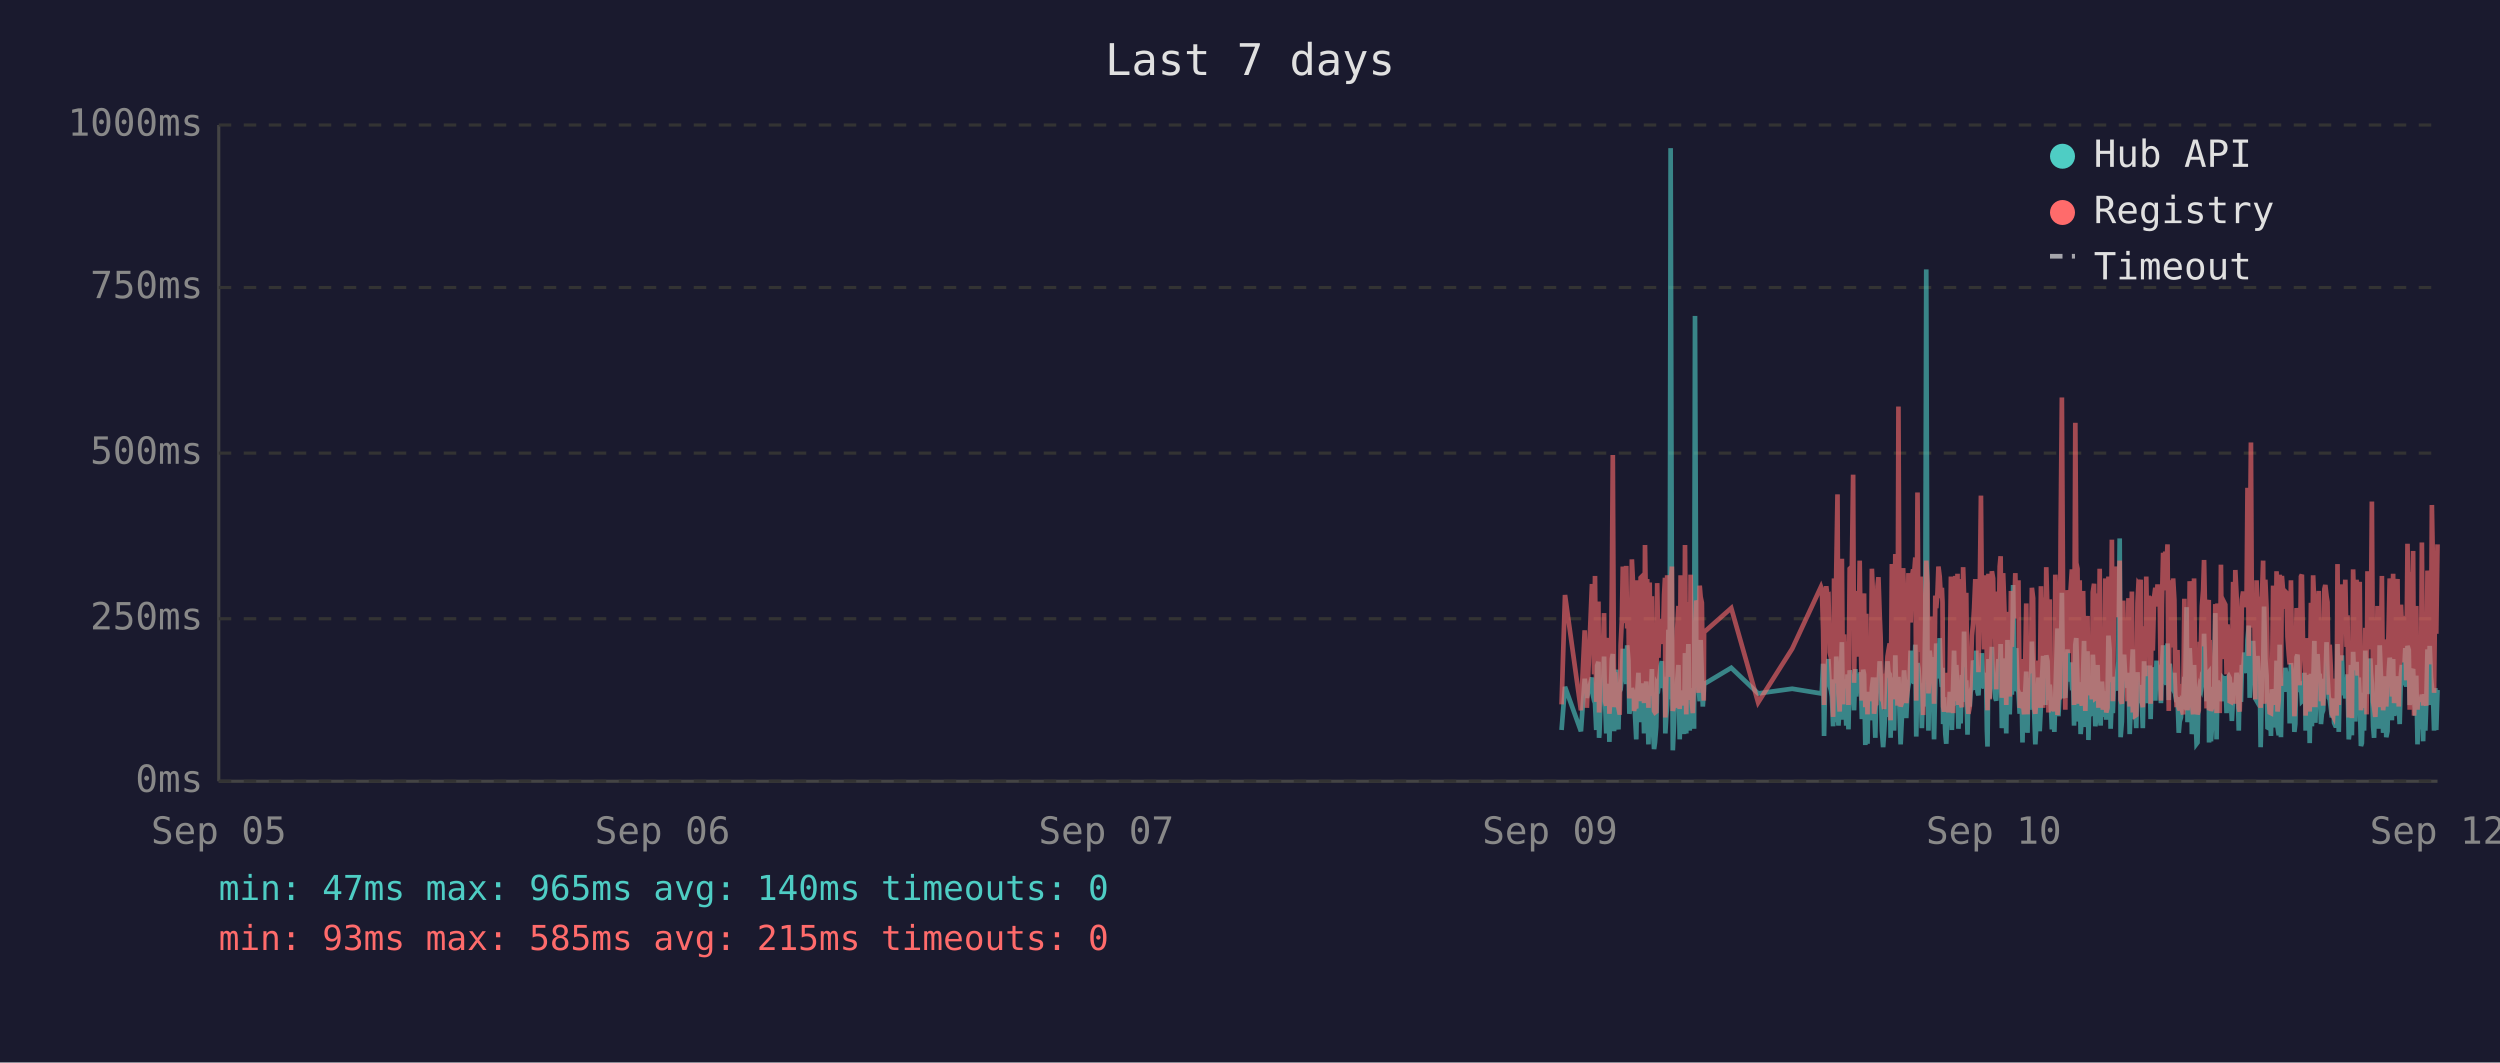
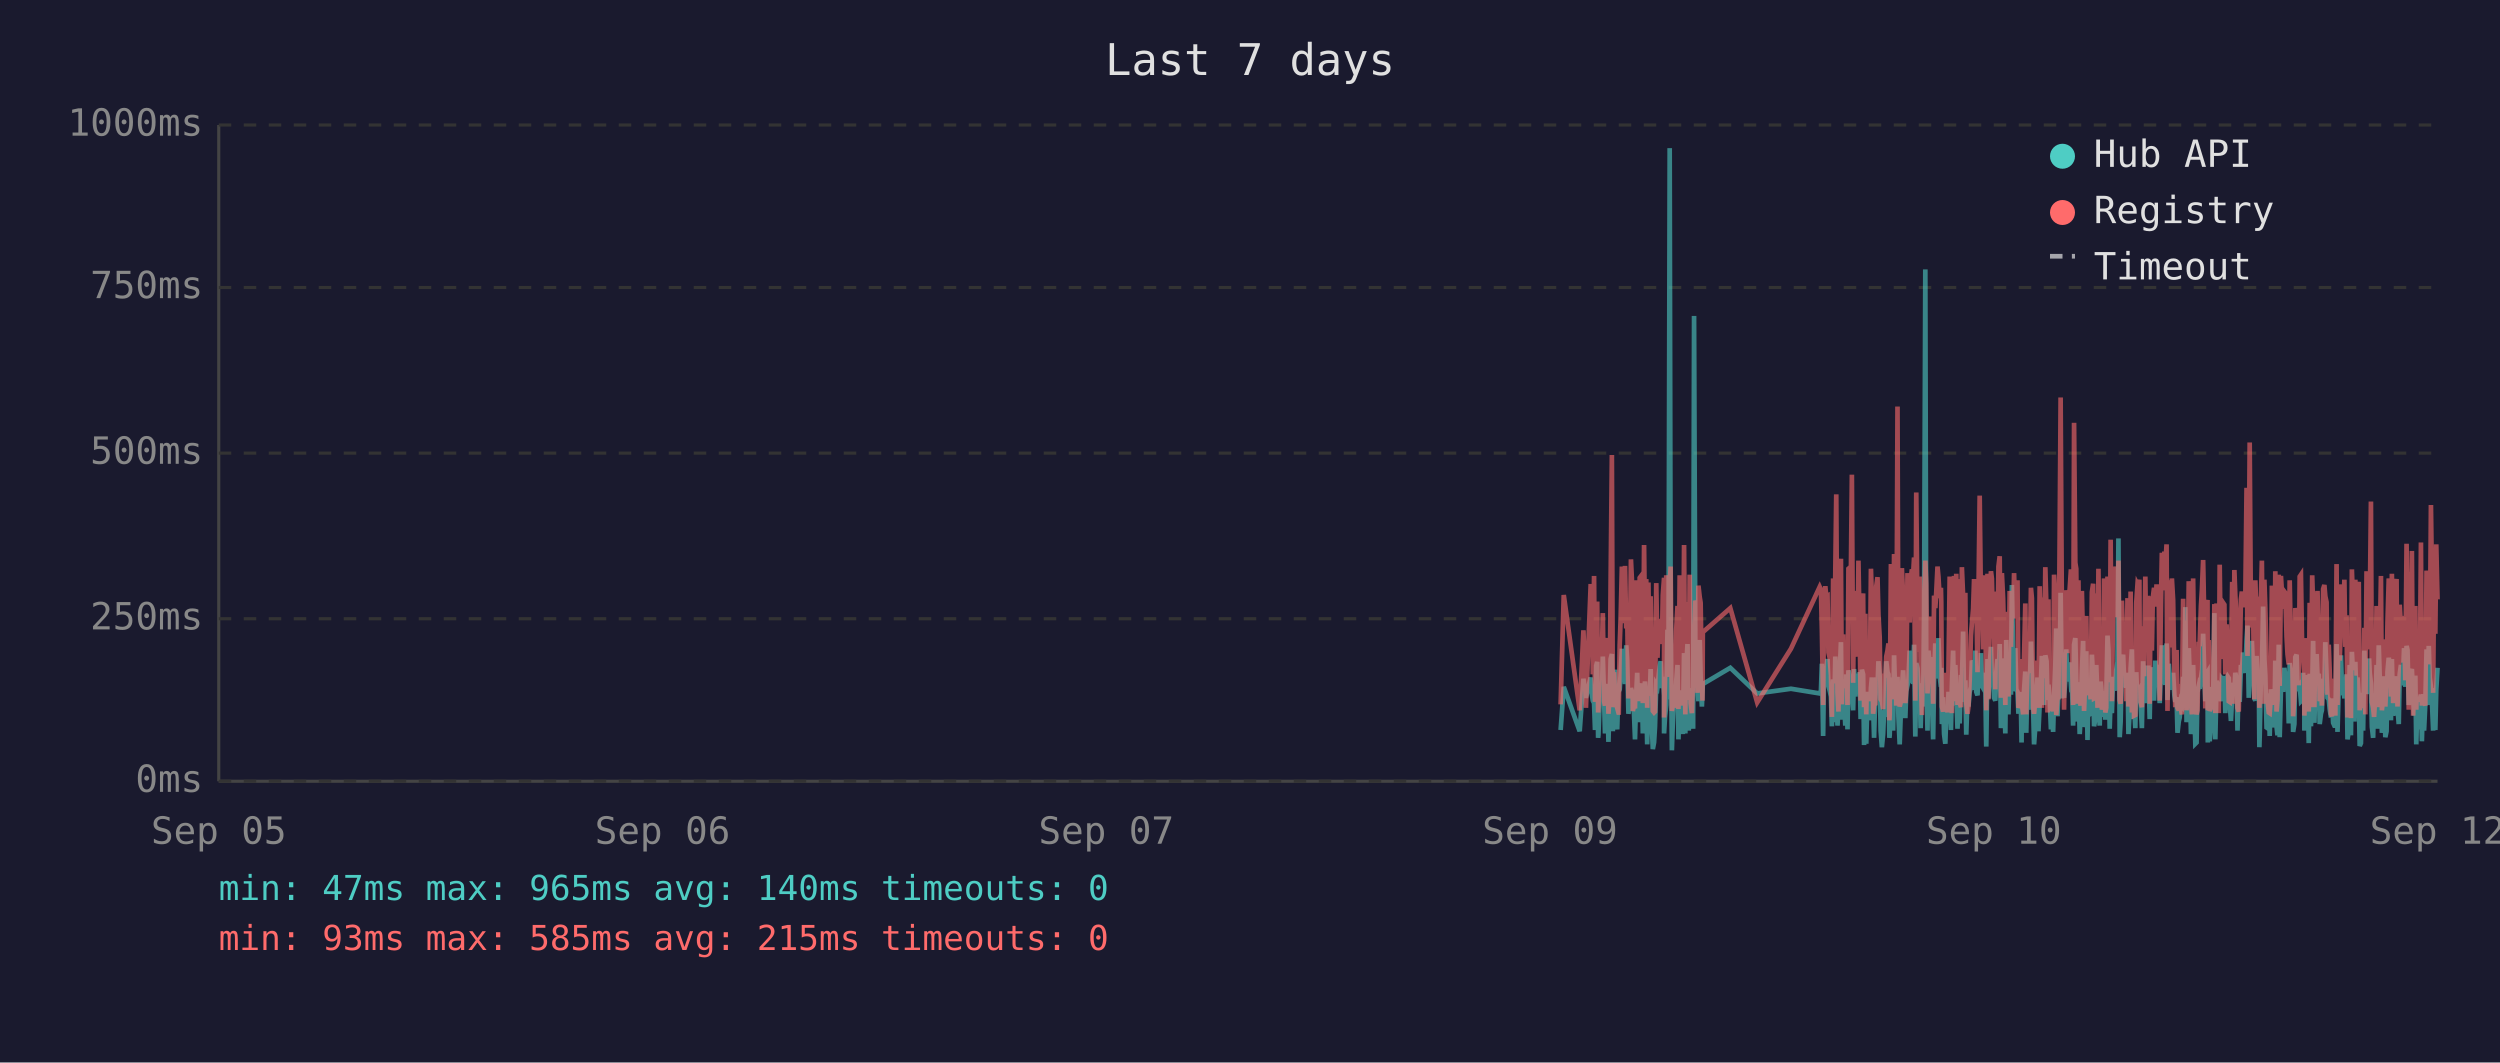
<svg xmlns="http://www.w3.org/2000/svg" viewBox="0 0 800 340" font-family="monospace" font-size="12">
  <rect width="800" height="340" fill="#1a1a2e" />
  <text x="400" y="24" fill="#e0e0e0" font-size="14" text-anchor="middle">Last 7 days</text>
  <line x1="70" y1="40" x2="70" y2="250" stroke="#444" stroke-width="1" />
  <line x1="70" y1="250" x2="780" y2="250" stroke="#444" stroke-width="1" />
  <line x1="70" y1="250" x2="780" y2="250" stroke="#333" stroke-width="1" stroke-dasharray="4" />
  <text x="65" y="250" fill="#888" text-anchor="end" dominant-baseline="middle">0ms</text>
  <line x1="70" y1="198" x2="780" y2="198" stroke="#333" stroke-width="1" stroke-dasharray="4" />
  <text x="65" y="198" fill="#888" text-anchor="end" dominant-baseline="middle">250ms</text>
  <line x1="70" y1="145" x2="780" y2="145" stroke="#333" stroke-width="1" stroke-dasharray="4" />
  <text x="65" y="145" fill="#888" text-anchor="end" dominant-baseline="middle">500ms</text>
  <line x1="70" y1="92" x2="780" y2="92" stroke="#333" stroke-width="1" stroke-dasharray="4" />
  <text x="65" y="92" fill="#888" text-anchor="end" dominant-baseline="middle">750ms</text>
  <line x1="70" y1="40" x2="780" y2="40" stroke="#333" stroke-width="1" stroke-dasharray="4" />
  <text x="65" y="40" fill="#888" text-anchor="end" dominant-baseline="middle">1000ms</text>
  <text x="70" y="270" fill="#888" text-anchor="middle">Sep 05</text>
  <text x="212" y="270" fill="#888" text-anchor="middle">Sep 06</text>
  <text x="354" y="270" fill="#888" text-anchor="middle">Sep 07</text>
  <text x="496" y="270" fill="#888" text-anchor="middle">Sep 09</text>
  <text x="638" y="270" fill="#888" text-anchor="middle">Sep 10</text>
  <text x="780" y="270" fill="#888" text-anchor="middle">Sep 12</text>
-   <polyline points="499.7,233.6 500.8,219.8 505.9,234.0 507.1,217.2 507.8,223.3 509.4,216.8 509.7,222.3 510.1,224.2 510.4,225.0 510.8,233.6 511.1,213.0 511.5,211.8 511.7,236.1 511.8,235.1 512.2,223.8 512.6,221.2 512.9,222.3 513.3,210.1 513.6,223.3 514.0,234.7 514.3,220.6 514.7,218.9 515.0,237.4 515.4,223.1 515.8,210.9 516.1,209.3 516.5,234.0 516.8,217.0 517.2,214.3 517.5,230.9 517.9,233.4 518.2,220.6 518.3,221.2 518.6,220.6 519.0,215.8 519.3,207.6 519.7,216.6 520.0,213.9 520.4,218.9 520.7,206.5 521.1,211.4 521.4,228.4 521.8,226.1 522.2,220.2 522.5,221.2 522.9,221.9 523.2,228.8 523.6,236.6 523.9,221.9 524.3,215.3 524.7,231.1 525.0,221.9 525.4,221.2 525.7,218.7 526.1,234.7 526.4,221.2 526.8,218.1 527.1,223.1 527.5,238.2 527.9,220.8 528.2,224.8 528.6,214.1 528.9,232.6 529.3,239.7 529.6,237.6 530.0,232.6 530.3,219.1 530.7,219.8 531.0,217.2 531.4,213.2 531.8,211.6 532.1,220.2 532.5,216.6 532.8,222.5 532.9,234.7 533.2,229.4 533.5,225.6 533.9,201.5 534.3,223.8 534.6,47.4 535.0,196.0 535.3,240.1 535.7,231.1 536.0,221.0 536.4,225.0 536.7,217.9 537.1,212.8 537.5,236.6 537.8,222.7 538.2,222.9 538.5,221.0 538.9,234.9 539.2,209.0 539.6,234.7 540.0,213.5 540.3,206.1 540.7,233.8 541.0,220.2 541.4,230.7 541.7,223.8 542.1,233.2 542.4,101.1 542.8,207.2 543.2,217.9 543.5,218.9 543.9,224.4 544.2,204.8 544.6,216.6 544.9,226.1 545.2,221.2 545.3,218.9 554.0,213.7 562.6,221.9 573.5,220.4 582.7,221.9 583.0,221.0 583.4,212.4 583.7,235.5 584.1,214.1 584.4,215.3 584.8,214.3 585.1,210.9 585.5,219.5 585.9,221.0 586.2,222.9 586.6,232.4 586.9,217.4 587.3,231.1 587.6,210.1 588.0,216.0 588.3,232.2 588.7,226.1 589.1,216.2 589.4,205.5 589.8,230.3 590.1,217.4 590.5,224.4 590.8,232.2 591.2,215.8 591.5,233.4 591.9,214.5 592.6,219.3 593.0,221.9 593.3,227.3 593.7,214.1 594.0,222.9 594.4,215.6 594.7,218.3 595.1,220.0 595.4,215.1 595.8,230.1 596.2,214.3 596.5,215.8 596.9,238.4 597.2,223.8 597.6,238.0 597.9,222.1 598.3,222.1 598.6,230.5 599.0,220.2 599.4,216.8 599.7,225.6 600.1,236.1 600.4,221.9 600.8,216.8 601.1,220.6 601.5,211.6 601.8,216.6 602.2,233.8 602.6,239.1 602.9,234.9 603.3,227.3 603.6,229.4 604.0,211.6 604.3,215.1 604.7,215.8 605.0,236.1 605.0,235.3 605.4,221.7 605.8,216.8 606.1,233.8 606.5,209.7 606.8,223.8 607.2,222.7 607.5,216.6 607.9,229.4 608.2,238.2 608.6,229.6 609.0,220.4 609.3,214.5 609.7,220.4 610.0,229.8 610.4,221.2 610.7,219.3 611.1,217.4 611.4,208.2 611.8,218.5 612.2,208.2 612.5,218.9 612.9,206.3 613.2,235.7 613.6,212.2 613.9,213.9 614.3,219.8 614.6,218.7 615.0,233.0 615.4,219.3 615.7,226.1 616.1,197.1 616.4,86.2 616.8,216.0 617.1,233.8 617.5,208.2 617.9,213.0 618.2,210.3 618.6,223.3 618.9,236.6 619.3,217.9 619.6,205.9 620.0,216.4 620.3,216.4 620.7,204.2 621.1,216.4 621.4,219.8 621.6,213.7 621.8,231.7 622.1,223.1 622.5,234.9 622.8,238.0 623.2,228.2 623.5,231.5 623.9,222.1 624.3,222.1 624.6,233.6 625.0,219.5 625.3,208.2 625.7,225.8 626.0,212.8 626.4,221.0 626.7,233.2 627.1,224.4 627.4,231.5 627.8,216.0 628.2,218.9 628.5,202.1 628.9,224.6 629.2,217.7 629.6,235.1 629.9,222.9 630.3,226.1 630.6,221.4 631.0,219.8 631.4,211.4 631.7,212.2 632.1,220.8 632.4,208.2 632.8,221.4 633.1,222.5 633.5,214.9 633.9,220.2 634.2,209.0 634.6,219.5 634.9,220.2 635.3,215.3 635.6,218.7 635.8,233.4 636.0,238.9 636.3,210.9 636.7,223.5 637.1,213.2 637.4,207.0 637.8,219.5 638.1,216.4 638.5,223.3 638.8,224.2 639.2,215.3 639.5,210.9 639.9,221.0 640.2,206.1 640.6,233.0 641.0,220.4 641.3,210.7 641.7,220.2 642.0,234.7 642.4,204.8 642.7,219.1 643.1,228.6 643.5,214.3 643.8,222.3 644.2,187.2 644.5,208.6 644.9,221.2 645.2,207.4 645.6,220.6 645.9,221.4 646.3,228.4 646.6,223.5 647.0,226.5 647.2,237.6 647.4,221.4 647.7,234.2 648.1,220.8 648.4,214.9 648.8,234.5 649.1,217.0 649.5,227.1 649.9,221.7 650.2,205.3 650.6,215.6 650.9,226.5 651.3,238.2 651.6,232.6 652.0,223.3 652.3,216.8 652.7,234.0 653.1,225.4 653.4,218.1 653.8,209.9 654.1,218.3 654.5,225.6 654.8,209.7 655.2,211.6 655.5,224.0 655.9,219.1 656.1,221.4 656.2,223.8 656.6,233.4 657.0,226.7 657.4,234.2 657.7,222.9 658.0,213.0 658.4,201.1 658.7,229.2 659.1,220.8 659.4,215.8 659.8,189.7 660.2,223.5 660.5,208.8 660.9,223.3 661.2,217.7 661.6,207.8 661.9,218.1 662.3,213.9 662.6,212.0 663.0,218.9 663.4,218.3 663.7,232.2 664.1,206.3 664.4,204.2 664.8,218.5 665.1,230.9 665.5,218.3 665.8,234.9 666.2,229.8 666.6,215.3 666.9,205.1 667.3,232.6 667.6,231.1 668.0,208.4 668.3,236.8 668.7,218.9 669.0,228.6 669.4,228.4 669.7,209.5 670.1,217.0 670.5,232.4 670.8,230.1 671.2,212.8 671.5,223.8 671.9,221.4 672.2,232.2 672.6,218.1 672.9,222.5 673.3,229.4 673.7,221.2 674.0,230.3 674.4,224.2 674.7,203.4 675.1,208.2 675.4,233.2 675.8,222.9 676.1,228.2 676.5,216.6 676.9,219.3 677.2,221.0 677.6,214.5 677.9,211.8 678.3,172.3 678.6,235.9 679.0,230.9 679.4,211.6 679.7,209.5 680.1,217.2 680.4,218.7 680.8,220.0 681.1,215.3 681.5,234.9 681.8,227.3 682.2,213.9 682.5,207.8 682.9,230.1 683.3,225.4 683.6,233.0 684.0,215.1 684.3,225.0 684.7,219.3 685.0,220.8 685.0,220.6 685.4,225.0 685.7,233.0 686.1,211.6 686.5,222.9 686.8,220.0 687.2,225.0 687.5,213.7 687.9,213.7 688.2,230.1 688.6,213.5 688.9,224.2 689.3,214.9 689.7,224.2 690.1,211.4 690.4,218.7 690.8,212.8 691.1,215.1 691.5,225.0 691.8,213.7 692.2,206.5 692.6,213.9 692.9,217.7 693.3,219.1 693.6,205.9 694.0,224.0 694.3,212.4 694.7,216.4 695.0,219.8 695.4,220.6 695.8,215.3 696.1,222.5 696.5,224.6 696.8,223.1 697.2,234.5 697.5,230.9 697.9,229.6 698.2,224.6 698.6,225.2 699.0,216.6 699.3,218.3 699.7,194.3 700.0,231.1 700.4,223.3 700.7,207.4 701.1,216.2 701.4,234.9 701.8,231.7 702.1,212.8 702.5,226.5 702.9,238.0 703.2,237.6 703.6,221.4 703.9,219.5 704.3,220.4 704.6,217.2 705.0,217.9 705.3,202.8 705.7,216.6 706.1,224.4 706.4,215.6 706.8,215.1 706.9,237.6 707.1,219.8 707.5,237.2 707.8,233.2 708.2,222.9 708.5,224.2 708.9,196.2 709.3,236.6 709.6,217.9 710.0,218.9 710.3,223.3 710.7,218.5 711.0,224.4 711.4,217.2 711.8,217.7 712.1,216.4 712.5,228.2 712.8,217.0 713.2,216.4 713.5,217.0 713.9,224.8 714.2,230.7 714.6,222.5 714.9,218.5 715.3,221.2 715.7,215.3 716.0,217.4 716.4,233.8 716.7,217.4 717.1,224.6 717.4,212.8 717.8,214.9 718.2,208.8 718.5,214.1 718.9,215.3 719.2,204.8 719.6,200.2 719.9,223.3 720.3,211.4 720.6,209.3 721.0,205.1 721.4,215.1 721.7,223.5 722.1,224.2 722.4,209.9 722.8,216.8 723.1,214.9 723.4,239.1 723.5,235.5 723.8,216.4 724.2,214.7 724.5,194.1 724.9,210.9 725.3,216.2 725.6,232.8 726.0,233.0 726.3,221.9 726.7,235.5 727.0,220.6 727.4,222.3 727.7,226.1 728.1,232.8 728.5,211.4 728.8,232.6 729.2,235.3 729.5,206.3 729.9,235.9 730.2,220.4 730.6,217.2 731.0,221.4 731.3,213.7 731.7,217.0 732.0,218.3 732.4,214.9 732.7,231.5 733.1,212.2 733.4,215.1 733.8,217.4 734.2,234.2 734.5,231.7 734.9,210.3 735.2,209.5 735.6,220.2 735.9,219.8 736.3,219.3 736.6,224.4 737.0,224.0 737.4,215.3 737.7,224.4 737.8,233.8 738.1,220.2 738.4,228.6 738.8,216.0 739.1,237.8 739.5,215.6 739.8,232.4 740.2,220.2 740.6,205.1 740.9,231.3 741.3,220.2 741.6,209.3 742.0,216.6 742.3,215.6 742.7,231.7 743.0,228.4 743.4,227.3 743.8,217.2 744.1,221.0 744.5,205.5 744.8,216.2 745.2,223.3 745.5,223.8 745.9,226.9 746.2,229.6 746.6,223.5 746.9,231.3 747.3,232.2 747.7,232.2 748.0,206.1 748.4,234.2 748.7,219.8 749.1,221.4 749.4,209.7 749.8,222.5 750.1,218.1 750.5,223.5 750.9,220.2 751.2,215.8 751.6,236.6 751.9,234.0 752.3,212.8 752.6,235.3 753.0,208.6 753.3,216.2 753.7,230.9 754.1,211.8 754.4,226.1 754.8,216.8 755.1,222.9 755.5,238.7 755.8,237.8 756.2,221.7 756.5,233.8 756.9,208.2 757.3,221.4 757.6,221.4 758.0,217.0 758.3,218.9 758.5,210.7 758.7,215.3 759.0,218.7 759.4,232.6 759.7,236.1 760.1,221.9 760.4,230.3 760.8,212.8 761.2,233.2 761.5,206.5 761.9,216.6 762.2,218.3 762.6,234.5 762.9,230.9 763.3,216.4 763.6,235.9 764.0,234.0 764.4,214.9 764.7,210.5 765.1,212.6 765.4,230.5 765.8,210.9 766.1,229.0 766.5,227.5 766.9,225.0 767.2,216.4 767.6,226.7 767.9,231.7 768.3,215.8 768.6,212.8 769.0,219.3 769.3,215.8 769.7,207.4 770.0,219.8 770.4,206.7 770.8,208.0 771.1,225.6 771.5,220.4 771.8,214.9 772.2,214.1 772.5,222.9 772.9,229.0 773.2,216.2 773.6,238.2 774.0,223.3 774.3,233.4 774.7,224.0 775.0,222.3 775.4,237.2 775.7,222.1 776.1,233.8 776.4,225.2 776.8,207.8 777.2,225.6 777.5,206.7 777.9,216.8 778.2,219.8 778.6,224.0 778.9,233.8 779.3,220.2 779.6,233.6 780.0,220.8" fill="none" stroke="#4ecdc4" stroke-width="1.5" opacity="0.6" />
-   <polyline points="499.7,225.4 500.8,190.4 505.9,227.3 507.1,201.7 507.8,226.5 509.4,187.6 509.7,187.6 510.1,215.8 510.4,184.3 510.8,224.6 511.1,206.3 511.5,192.5 511.7,228.0 511.8,225.8 512.2,209.0 512.6,204.0 512.9,209.0 513.3,196.2 513.6,224.4 514.0,225.8 514.3,206.1 514.7,204.2 515.0,228.4 515.4,222.3 515.8,186.0 516.1,145.6 516.5,226.3 516.8,215.1 517.2,226.3 517.5,224.2 517.9,226.5 518.2,228.0 518.3,228.0 518.6,206.5 519.0,198.1 519.3,181.3 519.7,193.1 520.0,199.4 520.4,181.1 520.7,201.1 521.1,196.7 521.4,223.5 521.8,214.9 522.2,179.0 522.5,185.3 522.9,227.5 523.2,225.8 523.6,226.7 523.9,185.7 524.3,209.5 524.7,224.4 525.0,184.9 525.4,184.5 525.7,206.3 526.1,225.0 526.4,174.4 526.8,200.7 527.1,185.3 527.5,226.5 527.9,186.4 528.2,222.7 528.6,190.8 528.9,216.6 529.3,227.5 529.6,228.0 530.0,227.7 530.3,186.6 530.7,210.5 531.0,200.2 531.4,200.4 531.8,198.1 532.1,206.1 532.5,190.4 532.8,184.9 532.9,229.6 533.2,217.7 533.5,184.1 533.9,188.3 534.3,216.6 534.6,187.8 535.0,181.3 535.3,227.5 535.7,225.6 536.0,207.4 536.4,226.5 536.7,201.3 537.1,193.9 537.5,226.9 537.8,184.1 538.2,209.0 538.5,185.5 538.9,225.8 539.2,174.4 539.6,228.6 540.0,192.7 540.3,197.5 540.7,224.0 541.0,183.9 541.4,225.0 541.7,228.2 542.1,216.0 542.4,209.9 542.8,192.2 543.2,193.3 543.5,221.7 543.9,187.4 544.2,191.0 544.6,192.9 544.9,217.2 545.2,224.2 545.3,202.3 554.0,194.6 562.6,224.8 573.5,207.6 582.7,187.8 583.0,188.7 583.4,201.7 583.7,225.6 584.1,191.0 584.4,187.6 584.8,190.8 585.1,190.6 585.5,208.8 585.9,210.5 586.2,216.0 586.6,229.4 586.9,185.1 587.3,218.7 587.6,182.8 588.0,158.2 588.3,221.7 588.7,227.7 589.1,191.8 589.4,178.8 589.8,225.4 590.1,203.0 590.5,219.5 590.8,219.3 591.2,205.3 591.5,225.6 591.9,182.0 592.6,181.3 593.0,151.9 593.3,218.5 593.7,189.1 594.0,208.0 594.4,207.4 594.7,210.1 595.1,179.4 595.4,202.1 595.8,224.2 596.2,194.3 596.5,189.9 596.9,226.3 597.2,196.4 597.6,228.6 597.9,206.5 598.3,217.4 598.6,224.4 599.0,182.0 599.4,191.4 599.7,228.4 600.1,225.4 600.4,225.2 600.8,187.6 601.1,184.7 601.5,196.7 601.8,204.0 602.2,223.8 602.6,224.4 602.9,226.9 603.3,215.6 603.6,216.8 604.0,210.1 604.3,208.2 604.7,205.9 605.0,230.5 605.0,228.4 605.4,180.5 605.8,186.4 606.1,223.8 606.5,177.3 606.8,184.7 607.2,225.8 607.5,130.1 607.9,217.2 608.2,226.1 608.6,224.8 609.0,181.8 609.3,190.8 609.7,201.7 610.0,225.0 610.4,221.0 610.7,183.4 611.1,192.7 611.4,199.2 611.8,184.9 612.2,182.2 612.5,183.9 612.9,178.4 613.2,224.2 613.6,157.6 613.9,197.7 614.3,208.6 614.6,184.5 615.0,214.1 615.4,228.8 615.7,206.5 616.1,194.6 616.4,179.4 616.8,186.6 617.1,221.9 617.5,214.1 617.9,203.6 618.2,197.3 618.6,208.8 618.9,225.2 619.3,190.6 619.6,194.6 620.0,189.5 620.3,181.3 620.7,184.5 621.1,191.4 621.4,188.1 621.6,192.7 621.8,226.1 622.1,227.7 622.5,225.0 622.8,223.5 623.2,215.3 623.5,228.0 623.9,215.1 624.3,184.5 624.6,215.3 625.0,228.2 625.3,197.3 625.7,184.3 626.0,224.4 626.4,183.6 626.7,225.6 627.1,185.3 627.4,224.8 627.8,226.3 628.2,181.5 628.5,190.8 628.9,213.5 629.2,189.7 629.6,225.0 629.9,228.4 630.3,226.3 630.6,217.7 631.0,203.4 631.4,199.6 631.7,194.8 632.1,185.3 632.4,199.4 632.8,188.9 633.1,215.1 633.5,190.6 633.9,158.6 634.2,192.7 634.6,187.8 634.9,207.8 635.3,195.0 635.6,184.1 635.8,216.0 636.0,227.3 636.3,183.6 636.7,223.8 637.1,194.3 637.4,182.8 637.8,185.1 638.1,202.3 638.5,204.4 638.8,220.6 639.2,189.3 639.5,207.8 639.9,181.3 640.2,178.0 640.6,223.3 641.0,183.4 641.3,191.6 641.7,204.0 642.0,225.6 642.4,195.8 642.7,210.1 643.1,222.9 643.5,189.1 643.8,207.0 644.2,191.2 644.5,197.5 644.9,183.4 645.2,197.9 645.6,193.5 645.9,185.7 646.3,226.5 646.6,225.4 647.0,210.9 647.2,226.7 647.4,225.2 647.7,228.6 648.1,210.1 648.4,193.1 648.8,228.6 649.1,214.7 649.5,214.9 649.9,214.5 650.2,188.1 650.6,191.4 650.9,226.3 651.3,228.4 651.6,223.8 652.0,211.4 652.3,216.8 652.7,226.5 653.1,187.6 653.4,203.4 653.8,226.5 654.1,191.2 654.5,217.0 654.8,181.5 655.2,196.2 655.5,228.0 655.9,191.8 656.1,225.8 656.2,225.8 656.6,227.5 657.0,218.3 657.4,227.7 657.7,183.9 658.0,190.6 658.4,228.8 658.7,222.9 659.1,223.8 659.4,170.4 659.8,127.2 660.2,196.0 660.5,199.6 660.9,227.1 661.2,188.9 661.6,191.6 661.9,209.0 662.3,192.5 662.6,188.5 663.0,182.2 663.4,209.0 663.7,225.6 664.1,135.3 664.4,180.1 664.8,182.0 665.1,225.2 665.5,185.7 665.8,223.8 666.2,225.8 666.6,189.1 666.9,207.0 667.3,227.5 667.6,216.0 668.0,197.1 668.3,222.5 668.7,214.5 669.0,217.2 669.4,223.8 669.7,189.5 670.1,186.8 670.5,223.5 670.8,223.3 671.2,189.9 671.5,226.5 671.9,182.0 672.2,224.2 672.6,205.3 672.9,227.1 673.3,224.0 673.7,185.1 674.0,228.0 674.4,226.5 674.7,184.5 675.1,207.2 675.4,218.3 675.8,172.7 676.1,224.4 676.5,195.0 676.9,189.7 677.2,181.3 677.6,185.1 677.9,197.5 678.3,179.4 678.6,224.0 679.0,225.2 679.4,192.2 679.7,205.9 680.1,207.4 680.4,210.5 680.8,224.4 681.1,191.4 681.5,226.1 681.8,218.3 682.2,189.3 682.5,228.0 682.9,209.0 683.3,229.0 683.6,228.8 684.0,192.9 684.3,187.0 684.7,187.6 685.0,185.5 685.0,208.0 685.4,224.6 685.7,226.3 686.1,200.4 686.5,216.4 686.8,184.5 687.2,207.2 687.5,190.8 687.9,191.8 688.2,225.2 688.6,190.8 688.9,208.2 689.3,191.2 689.7,188.1 690.1,194.1 690.4,187.0 690.8,193.1 691.1,189.7 691.5,224.2 691.8,193.3 692.2,176.9 692.6,188.9 692.9,176.5 693.3,180.7 693.6,174.2 694.0,227.5 694.3,185.7 694.7,191.0 695.0,207.2 695.4,185.1 695.8,192.0 696.1,216.6 696.5,226.3 696.8,208.0 697.2,226.5 697.5,227.3 697.9,218.9 698.2,227.1 698.6,228.6 699.0,191.6 699.3,227.1 699.7,198.6 700.0,227.3 700.4,218.9 700.7,186.0 701.1,191.0 701.4,224.6 701.8,228.6 702.1,185.1 702.5,217.4 702.9,223.8 703.2,228.6 703.6,227.3 703.9,206.1 704.3,206.1 704.6,193.9 705.0,188.9 705.3,179.2 705.7,200.0 706.1,226.7 706.4,193.9 706.8,192.0 706.9,227.3 707.1,204.8 707.5,227.5 707.8,226.5 708.2,225.4 708.5,226.7 708.9,193.3 709.3,228.2 709.6,193.1 710.0,209.0 710.3,228.2 710.7,180.7 711.0,210.9 711.4,197.7 711.8,192.9 712.1,193.5 712.5,215.8 712.8,199.8 713.2,207.2 713.5,224.4 713.9,224.6 714.2,214.7 714.6,186.2 714.9,225.2 715.3,182.4 715.7,190.6 716.0,197.5 716.4,226.5 716.7,227.7 717.1,212.0 717.4,191.8 717.8,189.3 718.2,194.3 718.5,191.4 718.9,191.4 719.2,156.1 719.6,209.9 719.9,184.3 720.3,141.6 720.6,198.8 721.0,200.7 721.4,195.8 721.7,223.8 722.1,185.7 722.4,197.7 722.8,191.0 723.1,193.5 723.4,226.5 723.5,223.1 723.8,191.6 724.2,179.4 724.5,225.2 724.9,185.5 725.3,194.6 725.6,209.9 726.0,224.2 726.3,228.0 726.7,228.2 727.0,222.5 727.4,187.4 727.7,200.2 728.1,225.6 728.5,182.8 728.8,227.7 729.2,224.0 729.5,183.9 729.9,219.5 730.2,184.3 730.6,189.3 731.0,194.8 731.3,189.3 731.7,189.7 732.0,203.8 732.4,209.3 732.7,212.6 733.1,185.7 733.4,206.5 733.8,207.4 734.2,229.2 734.5,222.7 734.9,194.6 735.2,196.9 735.6,204.0 735.9,219.3 736.3,184.5 736.6,183.9 737.0,208.4 737.4,209.5 737.7,215.1 737.8,229.0 738.1,204.2 738.4,216.2 738.8,208.2 739.1,227.7 739.5,192.9 739.8,226.3 740.2,184.1 740.6,194.3 740.9,226.3 741.3,207.8 741.6,197.3 742.0,189.1 742.3,204.4 742.7,224.4 743.0,217.4 743.4,225.8 743.8,188.5 744.1,187.2 744.5,190.8 744.8,192.7 745.2,222.3 745.5,206.3 745.9,214.9 746.2,228.4 746.6,229.2 746.9,223.8 747.3,217.2 747.7,229.0 748.0,180.5 748.4,225.6 748.7,187.0 749.1,211.4 749.4,199.4 749.8,187.0 750.1,201.3 750.5,185.5 750.9,207.0 751.2,196.9 751.6,229.6 751.9,214.5 752.3,210.3 752.6,229.8 753.0,182.2 753.3,194.1 753.7,214.5 754.1,185.5 754.4,216.2 754.8,189.3 755.1,186.2 755.5,227.3 755.8,219.3 756.2,225.0 756.5,226.5 756.9,200.9 757.3,228.6 757.6,182.8 758.0,207.8 758.3,188.5 758.5,192.9 758.7,197.1 759.0,160.5 759.4,224.6 759.7,226.5 760.1,229.4 760.4,222.3 760.8,193.9 761.2,226.3 761.5,197.9 761.9,208.4 762.2,184.3 762.6,227.3 762.9,223.5 763.3,204.6 763.6,226.1 764.0,216.0 764.4,199.2 764.7,185.1 765.1,192.7 765.4,222.9 765.8,183.6 766.1,225.0 766.5,218.5 766.9,187.8 767.2,185.3 767.6,226.1 767.9,212.8 768.3,193.5 768.6,200.7 769.0,210.9 769.3,211.8 769.7,197.1 770.0,217.7 770.4,174.0 770.8,200.7 771.1,227.1 771.5,183.0 771.8,205.7 772.2,176.3 772.5,229.0 772.9,218.7 773.2,193.9 773.6,227.1 774.0,212.4 774.3,224.6 774.7,222.7 775.0,173.6 775.4,225.8 775.7,217.7 776.1,224.2 776.4,225.8 776.8,182.6 777.2,187.6 777.5,185.3 777.9,212.6 778.2,161.6 778.6,184.1 778.9,221.7 779.3,184.9 779.6,202.8 780.0,174.2" fill="none" stroke="#ff6b6b" stroke-width="1.5" opacity="0.6" />
+   <polyline points="499.4,233.6 500.4,219.8 505.5,234.0 506.7,217.2 507.5,223.3 509.0,216.8 509.4,222.3 509.7,224.2 510.1,225.0 510.4,233.6 510.8,213.0 511.1,211.8 511.4,236.1 511.5,235.1 511.9,223.8 512.2,221.2 512.6,222.3 512.9,210.1 513.3,223.3 513.6,234.7 514.0,220.6 514.3,218.9 514.7,237.4 515.1,223.1 515.4,210.9 515.8,209.3 516.1,234.0 516.5,217.0 516.8,214.3 517.2,230.9 517.5,233.4 517.9,220.6 518.0,221.2 518.3,220.6 518.6,215.8 519.0,207.6 519.3,216.6 519.7,213.9 520.0,218.9 520.4,206.5 520.7,211.4 521.1,228.4 521.5,226.1 521.9,220.2 522.2,221.2 522.5,221.9 522.9,228.8 523.2,236.6 523.6,221.9 523.9,215.3 524.3,231.1 524.7,221.9 525.0,221.2 525.4,218.7 525.7,234.7 526.1,221.2 526.4,218.1 526.8,223.1 527.1,238.2 527.5,220.8 527.9,224.8 528.2,214.1 528.6,232.6 528.9,239.7 529.3,237.6 529.6,232.6 530.0,219.1 530.4,219.8 530.7,217.2 531.1,213.2 531.4,211.6 531.8,220.2 532.1,216.6 532.5,222.5 532.5,234.7 532.8,229.4 533.2,225.6 533.6,201.5 533.9,223.8 534.3,47.4 534.6,196.0 535.0,240.1 535.3,231.1 535.7,221.0 536.0,225.0 536.4,217.9 536.8,212.8 537.1,236.6 537.5,222.7 537.8,222.9 538.2,221.0 538.5,234.9 538.9,209.0 539.3,234.7 539.6,213.5 540.0,206.1 540.4,233.8 540.7,220.2 541.0,230.7 541.4,223.8 541.8,233.2 542.1,101.1 542.5,207.2 542.8,217.9 543.2,218.9 543.5,224.4 543.9,204.8 544.2,216.6 544.6,226.1 544.8,221.2 544.9,218.9 553.7,213.7 562.3,221.9 573.1,220.4 582.3,221.9 582.7,221.0 583.0,212.4 583.4,235.5 583.7,214.1 584.1,215.3 584.4,214.3 584.8,210.9 585.1,219.5 585.5,221.0 585.9,222.9 586.2,232.4 586.6,217.4 586.9,231.1 587.3,210.1 587.6,216.0 588.0,232.2 588.3,226.1 588.7,216.2 589.1,205.5 589.4,230.3 589.8,217.4 590.1,224.4 590.5,232.2 590.8,215.8 591.2,233.4 591.5,214.5 592.3,219.3 592.6,221.9 593.0,227.3 593.3,214.1 593.7,222.9 594.0,215.6 594.4,218.3 594.7,220.0 595.1,215.1 595.4,230.1 595.8,214.3 596.2,215.8 596.5,238.4 596.9,223.8 597.2,238.0 597.6,222.1 597.9,222.1 598.3,230.5 598.7,220.2 599.0,216.8 599.4,225.6 599.7,236.1 600.1,221.9 600.4,216.8 600.8,220.6 601.1,211.6 601.5,216.6 601.8,233.8 602.2,239.1 602.6,234.9 602.9,227.3 603.3,229.4 603.6,211.6 604.0,215.1 604.3,215.8 604.6,236.1 604.7,235.3 605.1,221.7 605.4,216.8 605.8,233.8 606.1,209.7 606.5,223.8 606.8,222.7 607.2,216.6 607.5,229.4 607.9,238.2 608.2,229.6 608.6,220.4 609.0,214.5 609.3,220.4 609.7,229.8 610.0,221.2 610.4,219.3 610.7,217.4 611.1,208.2 611.5,218.5 611.8,208.2 612.2,218.9 612.5,206.3 612.9,235.7 613.2,212.2 613.6,213.9 613.9,219.8 614.3,218.7 614.6,233.0 615.0,219.3 615.4,226.1 615.7,197.1 616.1,86.2 616.4,216.0 616.8,233.8 617.1,208.2 617.5,213.0 617.9,210.3 618.2,223.3 618.6,236.6 618.9,217.9 619.3,205.9 619.6,216.4 620.0,216.4 620.3,204.2 620.7,216.4 621.1,219.8 621.2,213.7 621.4,231.7 621.8,223.1 622.1,234.9 622.5,238.0 622.8,228.2 623.2,231.5 623.5,222.1 623.9,222.1 624.3,233.6 624.6,219.5 625.0,208.2 625.3,225.8 625.7,212.8 626.0,221.0 626.4,233.2 626.7,224.4 627.1,231.5 627.5,216.0 627.8,218.9 628.2,202.1 628.5,224.6 628.9,217.7 629.2,235.1 629.6,222.9 629.9,226.1 630.3,221.4 630.7,219.8 631.0,211.4 631.4,212.2 631.7,220.8 632.1,208.2 632.4,221.4 632.8,222.5 633.1,214.9 633.5,220.2 633.9,209.0 634.2,219.5 634.6,220.2 634.9,215.3 635.3,218.7 635.5,233.4 635.6,238.9 636.0,210.9 636.3,223.5 636.7,213.2 637.1,207.0 637.4,219.5 637.8,216.4 638.1,223.3 638.5,224.2 638.8,215.3 639.2,210.9 639.5,221.0 639.9,206.1 640.3,233.0 640.6,220.4 641.0,210.7 641.3,220.2 641.7,234.7 642.0,204.8 642.4,219.1 642.7,228.6 643.1,214.3 643.5,222.3 643.8,187.2 644.2,208.6 644.5,221.2 644.9,207.4 645.2,220.6 645.6,221.4 645.9,228.4 646.3,223.5 646.7,226.5 646.9,237.6 647.0,221.4 647.4,234.2 647.7,220.8 648.1,214.9 648.4,234.5 648.8,217.0 649.1,227.1 649.5,221.7 649.9,205.3 650.2,215.6 650.6,226.5 650.9,238.2 651.3,232.6 651.6,223.3 652.0,216.8 652.3,234.0 652.7,225.4 653.1,218.1 653.4,209.9 653.8,218.3 654.1,225.6 654.5,209.7 654.9,211.6 655.2,224.0 655.5,219.1 655.7,221.4 655.9,223.8 656.3,233.4 656.6,226.7 657.0,234.2 657.3,222.9 657.7,213.0 658.0,201.1 658.4,229.2 658.7,220.8 659.1,215.8 659.4,189.7 659.8,223.5 660.2,208.8 660.5,223.3 660.9,217.7 661.2,207.8 661.6,218.1 661.9,213.9 662.3,212.0 662.7,218.9 663.0,218.3 663.4,232.2 663.7,206.3 664.1,204.2 664.4,218.5 664.8,230.9 665.1,218.3 665.5,234.9 665.8,229.8 666.2,215.3 666.6,205.1 666.9,232.6 667.3,231.1 667.6,208.4 668.0,236.8 668.3,218.9 668.7,228.6 669.0,228.4 669.4,209.5 669.8,217.0 670.1,232.4 670.5,230.1 670.8,212.8 671.2,223.8 671.5,221.4 671.9,232.2 672.2,218.1 672.6,222.5 673.0,229.4 673.3,221.2 673.7,230.3 674.0,224.2 674.4,203.4 674.7,208.2 675.1,233.2 675.4,222.9 675.8,228.2 676.2,216.6 676.5,219.3 676.9,221.0 677.2,214.5 677.6,211.8 677.9,172.3 678.3,235.9 678.6,230.9 679.0,211.6 679.4,209.5 679.7,217.2 680.1,218.7 680.4,220.0 680.8,215.3 681.1,234.9 681.5,227.3 681.8,213.9 682.2,207.8 682.6,230.1 682.9,225.4 683.3,233.0 683.6,215.1 684.0,225.0 684.3,219.3 684.6,220.8 684.7,220.6 685.0,225.0 685.4,233.0 685.8,211.6 686.1,222.9 686.5,220.0 686.8,225.0 687.2,213.7 687.5,213.7 687.9,230.1 688.2,213.5 688.6,224.2 688.9,214.9 689.3,224.2 689.7,211.4 690.1,218.7 690.4,212.8 690.8,215.1 691.1,225.0 691.5,213.7 691.8,206.5 692.2,213.9 692.6,217.7 692.9,219.1 693.3,205.9 693.6,224.0 694.0,212.4 694.3,216.4 694.7,219.8 695.0,220.6 695.4,215.3 695.8,222.5 696.1,224.6 696.5,223.1 696.8,234.5 697.2,230.9 697.5,229.6 697.9,224.6 698.2,225.2 698.6,216.6 699.0,218.3 699.3,194.3 699.7,231.1 700.0,223.3 700.4,207.4 700.7,216.2 701.1,234.9 701.4,231.7 701.8,212.8 702.2,226.5 702.5,238.0 702.9,237.6 703.2,221.4 703.6,219.5 703.9,220.4 704.3,217.2 704.6,217.9 705.0,202.8 705.4,216.6 705.7,224.4 706.1,215.6 706.4,215.1 706.5,237.6 706.8,219.8 707.1,237.2 707.5,233.2 707.8,222.9 708.2,224.2 708.6,196.2 708.9,236.6 709.3,217.9 709.6,218.9 710.0,223.3 710.3,218.5 710.7,224.4 711.0,217.2 711.4,217.7 711.8,216.4 712.1,228.2 712.5,217.0 712.8,216.4 713.2,217.0 713.5,224.8 713.9,230.7 714.3,222.5 714.6,218.5 715.0,221.2 715.3,215.3 715.7,217.4 716.0,233.8 716.4,217.4 716.7,224.6 717.1,212.8 717.4,214.9 717.8,208.8 718.2,214.1 718.5,215.3 718.9,204.8 719.2,200.2 719.6,223.3 719.9,211.4 720.3,209.3 720.6,205.1 721.0,215.1 721.4,223.5 721.7,224.2 722.1,209.9 722.4,216.8 722.8,214.9 723.0,239.1 723.1,235.5 723.5,216.4 723.8,214.7 724.2,194.1 724.6,210.9 724.9,216.2 725.3,232.8 725.6,233.0 726.0,221.9 726.3,235.5 726.7,220.6 727.0,222.3 727.4,226.1 727.8,232.8 728.1,211.4 728.5,232.6 728.8,235.3 729.2,206.3 729.5,235.9 729.9,220.4 730.2,217.2 730.6,221.4 731.0,213.7 731.3,217.0 731.7,218.3 732.0,214.9 732.4,231.5 732.7,212.2 733.1,215.1 733.5,217.4 733.8,234.2 734.2,231.7 734.5,210.3 734.9,209.5 735.2,220.2 735.6,219.8 735.9,219.3 736.3,224.4 736.7,224.0 737.0,215.3 737.4,224.4 737.4,233.8 737.7,220.2 738.1,228.6 738.4,216.0 738.8,237.8 739.1,215.6 739.5,232.4 739.9,220.2 740.2,205.1 740.6,231.3 740.9,220.2 741.3,209.3 741.6,216.6 742.0,215.6 742.3,231.7 742.7,228.4 743.0,227.3 743.4,217.2 743.8,221.0 744.1,205.5 744.5,216.2 744.8,223.3 745.2,223.8 745.5,226.9 745.9,229.6 746.2,223.5 746.6,231.3 747.0,232.2 747.3,232.2 747.7,206.1 748.0,234.2 748.4,219.8 748.7,221.4 749.1,209.7 749.5,222.5 749.8,218.1 750.2,223.5 750.5,220.2 750.9,215.8 751.2,236.6 751.6,234.0 751.9,212.8 752.3,235.3 752.6,208.6 753.0,216.2 753.4,230.9 753.7,211.8 754.1,226.1 754.4,216.8 754.8,222.9 755.1,238.7 755.5,237.8 755.8,221.7 756.2,233.8 756.6,208.2 756.9,221.4 757.3,221.4 757.6,217.0 758.0,218.9 758.1,210.7 758.3,215.3 758.7,218.7 759.0,232.6 759.4,236.1 759.7,221.9 760.1,230.3 760.5,212.8 760.8,233.2 761.2,206.5 761.5,216.6 761.9,218.3 762.2,234.5 762.6,230.9 762.9,216.4 763.3,235.9 763.7,234.0 764.0,214.9 764.4,210.5 764.7,212.6 765.1,230.5 765.4,210.9 765.8,229.0 766.1,227.5 766.5,225.0 766.9,216.4 767.2,226.7 767.6,231.7 767.9,215.8 768.3,212.8 768.6,219.3 769.0,215.8 769.3,207.4 769.7,219.8 770.1,206.7 770.4,208.0 770.8,225.6 771.1,220.4 771.5,214.9 771.8,214.1 772.2,222.9 772.5,229.0 772.9,216.2 773.2,238.2 773.6,223.3 774.0,233.4 774.3,224.0 774.7,222.3 775.0,237.2 775.4,222.1 775.7,233.8 776.1,225.2 776.5,207.8 776.8,225.6 777.2,206.7 777.5,216.8 777.9,219.8 778.2,224.0 778.6,233.8 778.9,220.2 779.3,233.6 779.6,220.8 780.0,213.7" fill="none" stroke="#4ecdc4" stroke-width="1.5" opacity="0.6" />
+   <polyline points="499.4,225.4 500.4,190.4 505.5,227.3 506.7,201.7 507.5,226.5 509.0,187.6 509.4,187.6 509.7,215.8 510.1,184.3 510.4,224.6 510.8,206.3 511.1,192.5 511.4,228.0 511.5,225.8 511.9,209.0 512.2,204.0 512.6,209.0 512.9,196.2 513.3,224.4 513.6,225.8 514.0,206.1 514.3,204.2 514.7,228.4 515.1,222.3 515.4,186.0 515.8,145.6 516.1,226.3 516.5,215.1 516.8,226.3 517.2,224.2 517.5,226.5 517.9,228.0 518.0,228.0 518.3,206.5 518.6,198.1 519.0,181.3 519.3,193.1 519.7,199.4 520.0,181.1 520.4,201.1 520.7,196.7 521.1,223.5 521.5,214.9 521.9,179.0 522.2,185.3 522.5,227.5 522.9,225.8 523.2,226.7 523.6,185.7 523.9,209.5 524.3,224.4 524.7,184.9 525.0,184.5 525.4,206.3 525.7,225.0 526.1,174.4 526.4,200.7 526.8,185.3 527.1,226.5 527.5,186.4 527.9,222.7 528.2,190.8 528.6,216.6 528.9,227.5 529.3,228.0 529.6,227.7 530.0,186.6 530.4,210.5 530.7,200.2 531.1,200.4 531.4,198.1 531.8,206.1 532.1,190.4 532.5,184.9 532.5,229.6 532.8,217.7 533.2,184.1 533.6,188.3 533.9,216.6 534.3,187.8 534.6,181.3 535.0,227.5 535.3,225.6 535.7,207.4 536.0,226.5 536.4,201.3 536.8,193.9 537.1,226.9 537.5,184.1 537.8,209.0 538.2,185.5 538.5,225.8 538.9,174.4 539.3,228.6 539.6,192.7 540.0,197.5 540.4,224.0 540.7,183.9 541.0,225.0 541.4,228.2 541.8,216.0 542.1,209.9 542.5,192.2 542.8,193.3 543.2,221.7 543.5,187.4 543.9,191.0 544.2,192.9 544.6,217.2 544.8,224.2 544.9,202.3 553.7,194.6 562.3,224.8 573.1,207.6 582.3,187.8 582.7,188.7 583.0,201.7 583.4,225.6 583.7,191.0 584.1,187.6 584.4,190.8 584.8,190.6 585.1,208.8 585.5,210.5 585.9,216.0 586.2,229.4 586.6,185.1 586.9,218.7 587.3,182.8 587.6,158.2 588.0,221.7 588.3,227.7 588.7,191.8 589.1,178.8 589.4,225.4 589.8,203.0 590.1,219.5 590.5,219.3 590.8,205.3 591.2,225.6 591.5,182.0 592.3,181.3 592.6,151.9 593.0,218.5 593.3,189.1 593.7,208.0 594.0,207.4 594.4,210.1 594.7,179.4 595.1,202.1 595.4,224.2 595.8,194.3 596.2,189.9 596.5,226.3 596.9,196.4 597.2,228.6 597.6,206.5 597.9,217.4 598.3,224.4 598.7,182.0 599.0,191.4 599.4,228.4 599.7,225.4 600.1,225.2 600.4,187.6 600.8,184.7 601.1,196.7 601.5,204.0 601.8,223.8 602.2,224.4 602.6,226.9 602.9,215.6 603.3,216.8 603.6,210.1 604.0,208.2 604.3,205.9 604.6,230.5 604.7,228.4 605.1,180.5 605.4,186.4 605.8,223.8 606.1,177.3 606.5,184.7 606.8,225.8 607.2,130.1 607.5,217.2 607.9,226.1 608.2,224.8 608.6,181.8 609.0,190.8 609.3,201.7 609.7,225.0 610.0,221.0 610.4,183.4 610.7,192.7 611.1,199.2 611.5,184.9 611.8,182.2 612.2,183.9 612.5,178.4 612.9,224.2 613.2,157.6 613.6,197.7 613.9,208.6 614.3,184.5 614.6,214.1 615.0,228.8 615.4,206.5 615.7,194.6 616.1,179.4 616.4,186.6 616.8,221.9 617.1,214.1 617.5,203.6 617.9,197.3 618.2,208.8 618.6,225.2 618.9,190.6 619.3,194.6 619.6,189.5 620.0,181.3 620.3,184.5 620.7,191.4 621.1,188.1 621.2,192.7 621.4,226.1 621.8,227.7 622.1,225.0 622.5,223.5 622.8,215.3 623.2,228.0 623.5,215.1 623.9,184.5 624.3,215.3 624.6,228.2 625.0,197.3 625.3,184.3 625.7,224.4 626.0,183.6 626.4,225.6 626.7,185.3 627.1,224.8 627.5,226.3 627.8,181.5 628.2,190.8 628.5,213.5 628.9,189.7 629.2,225.0 629.6,228.4 629.9,226.3 630.3,217.7 630.7,203.4 631.0,199.6 631.4,194.8 631.7,185.3 632.1,199.4 632.4,188.9 632.8,215.1 633.1,190.6 633.5,158.6 633.9,192.7 634.2,187.8 634.6,207.8 634.9,195.0 635.3,184.1 635.5,216.0 635.6,227.3 636.0,183.6 636.3,223.8 636.7,194.3 637.1,182.8 637.4,185.1 637.8,202.3 638.1,204.4 638.5,220.6 638.8,189.3 639.2,207.8 639.5,181.3 639.9,178.0 640.3,223.3 640.6,183.4 641.0,191.6 641.3,204.0 641.7,225.6 642.0,195.8 642.4,210.1 642.7,222.9 643.1,189.1 643.5,207.0 643.8,191.2 644.2,197.5 644.5,183.4 644.9,197.9 645.2,193.5 645.6,185.7 645.9,226.5 646.3,225.4 646.7,210.9 646.9,226.7 647.0,225.2 647.4,228.6 647.7,210.1 648.1,193.1 648.4,228.6 648.8,214.7 649.1,214.9 649.5,214.5 649.9,188.1 650.2,191.4 650.6,226.3 650.9,228.4 651.3,223.8 651.6,211.4 652.0,216.8 652.3,226.5 652.7,187.6 653.1,203.4 653.4,226.5 653.8,191.2 654.1,217.0 654.5,181.5 654.9,196.2 655.2,228.0 655.5,191.8 655.7,225.8 655.9,225.8 656.3,227.5 656.6,218.3 657.0,227.7 657.3,183.9 657.7,190.6 658.0,228.8 658.4,222.9 658.7,223.8 659.1,170.4 659.4,127.2 659.8,196.0 660.2,199.6 660.5,227.1 660.9,188.9 661.2,191.6 661.6,209.0 661.9,192.5 662.3,188.5 662.7,182.2 663.0,209.0 663.4,225.6 663.7,135.3 664.1,180.1 664.4,182.0 664.8,225.2 665.1,185.7 665.5,223.8 665.8,225.8 666.2,189.1 666.6,207.0 666.9,227.5 667.3,216.0 667.6,197.1 668.0,222.5 668.3,214.5 668.7,217.2 669.0,223.8 669.4,189.5 669.8,186.8 670.1,223.5 670.5,223.3 670.8,189.9 671.2,226.5 671.5,182.0 671.9,224.2 672.2,205.3 672.6,227.1 673.0,224.0 673.3,185.1 673.7,228.0 674.0,226.5 674.4,184.5 674.7,207.2 675.1,218.3 675.4,172.7 675.8,224.4 676.2,195.0 676.5,189.7 676.9,181.3 677.2,185.1 677.6,197.5 677.9,179.4 678.3,224.0 678.6,225.2 679.0,192.2 679.4,205.9 679.7,207.4 680.1,210.5 680.4,224.4 680.8,191.4 681.1,226.1 681.5,218.3 681.8,189.3 682.2,228.0 682.6,209.0 682.9,229.0 683.3,228.8 683.6,192.9 684.0,187.0 684.3,187.6 684.6,185.5 684.7,208.0 685.0,224.6 685.4,226.3 685.8,200.4 686.1,216.4 686.5,184.5 686.8,207.2 687.2,190.8 687.5,191.8 687.9,225.2 688.2,190.8 688.6,208.2 688.9,191.2 689.3,188.1 689.7,194.1 690.1,187.0 690.4,193.1 690.8,189.7 691.1,224.2 691.5,193.3 691.8,176.9 692.2,188.9 692.6,176.5 692.9,180.7 693.3,174.2 693.6,227.5 694.0,185.7 694.3,191.0 694.7,207.2 695.0,185.1 695.4,192.0 695.8,216.6 696.1,226.3 696.5,208.0 696.8,226.5 697.2,227.3 697.5,218.9 697.9,227.1 698.2,228.6 698.6,191.6 699.0,227.1 699.3,198.6 699.7,227.3 700.0,218.9 700.4,186.0 700.7,191.0 701.1,224.6 701.4,228.6 701.8,185.1 702.2,217.4 702.5,223.8 702.9,228.6 703.2,227.3 703.6,206.1 703.9,206.1 704.3,193.9 704.6,188.9 705.0,179.2 705.4,200.0 705.7,226.7 706.1,193.9 706.4,192.0 706.5,227.3 706.8,204.8 707.1,227.5 707.5,226.5 707.8,225.4 708.2,226.7 708.6,193.3 708.9,228.2 709.3,193.1 709.6,209.0 710.0,228.2 710.3,180.7 710.7,210.9 711.0,197.7 711.4,192.9 711.8,193.5 712.1,215.8 712.5,199.8 712.8,207.2 713.2,224.4 713.5,224.6 713.9,214.7 714.3,186.2 714.6,225.2 715.0,182.4 715.3,190.6 715.7,197.5 716.0,226.5 716.4,227.7 716.7,212.0 717.1,191.8 717.4,189.3 717.8,194.3 718.2,191.4 718.5,191.4 718.9,156.1 719.2,209.9 719.6,184.3 719.9,141.6 720.3,198.8 720.6,200.7 721.0,195.8 721.4,223.8 721.7,185.7 722.1,197.7 722.4,191.0 722.8,193.5 723.0,226.5 723.1,223.1 723.5,191.6 723.8,179.4 724.2,225.2 724.6,185.5 724.9,194.6 725.3,209.9 725.6,224.2 726.0,228.0 726.3,228.2 726.7,222.5 727.0,187.4 727.4,200.2 727.8,225.6 728.1,182.8 728.5,227.7 728.8,224.0 729.2,183.9 729.5,219.5 729.9,184.3 730.2,189.3 730.6,194.8 731.0,189.3 731.3,189.7 731.7,203.8 732.0,209.3 732.4,212.6 732.7,185.7 733.1,206.5 733.5,207.4 733.8,229.2 734.2,222.7 734.5,194.6 734.9,196.9 735.2,204.0 735.6,219.3 735.9,184.5 736.3,183.9 736.7,208.4 737.0,209.5 737.4,215.1 737.4,229.0 737.7,204.2 738.1,216.2 738.4,208.2 738.8,227.7 739.1,192.9 739.5,226.3 739.9,184.1 740.2,194.3 740.6,226.3 740.9,207.8 741.3,197.3 741.6,189.1 742.0,204.4 742.3,224.4 742.7,217.4 743.0,225.8 743.4,188.5 743.8,187.2 744.1,190.8 744.5,192.7 744.8,222.3 745.2,206.3 745.5,214.9 745.9,228.4 746.2,229.2 746.6,223.8 747.0,217.2 747.3,229.0 747.7,180.5 748.0,225.6 748.4,187.0 748.7,211.4 749.1,199.4 749.5,187.0 749.8,201.3 750.2,185.5 750.5,207.0 750.9,196.9 751.2,229.6 751.6,214.5 751.9,210.3 752.3,229.8 752.6,182.2 753.0,194.1 753.4,214.5 753.7,185.5 754.1,216.2 754.4,189.3 754.8,186.2 755.1,227.3 755.5,219.3 755.8,225.0 756.2,226.5 756.6,200.9 756.9,228.6 757.3,182.8 757.6,207.8 758.0,188.5 758.1,192.9 758.3,197.1 758.7,160.5 759.0,224.6 759.4,226.5 759.7,229.4 760.1,222.3 760.5,193.9 760.8,226.3 761.2,197.9 761.5,208.4 761.9,184.3 762.2,227.3 762.6,223.5 762.9,204.6 763.3,226.1 763.7,216.0 764.0,199.2 764.4,185.1 764.7,192.7 765.1,222.9 765.4,183.6 765.8,225.0 766.1,218.5 766.5,187.8 766.9,185.3 767.2,226.1 767.6,212.8 767.9,193.5 768.3,200.7 768.6,210.9 769.0,211.8 769.3,197.1 769.7,217.7 770.1,174.0 770.4,200.7 770.8,227.1 771.1,183.0 771.5,205.7 771.8,176.3 772.2,229.0 772.5,218.7 772.9,193.9 773.2,227.1 773.6,212.4 774.0,224.6 774.3,222.7 774.7,173.6 775.0,225.8 775.4,217.7 775.7,224.2 776.1,225.8 776.5,182.6 776.8,187.6 777.2,185.3 777.5,212.6 777.9,161.6 778.2,184.1 778.6,221.7 778.9,184.9 779.3,202.8 779.6,174.2 780.0,191.8" fill="none" stroke="#ff6b6b" stroke-width="1.5" opacity="0.6" />
  <circle cx="660" cy="50" r="4" fill="#4ecdc4" />
  <text x="670" y="50" fill="#e0e0e0" dominant-baseline="middle">Hub API</text>
  <circle cx="660" cy="68" r="4" fill="#ff6b6b" />
  <text x="670" y="68" fill="#e0e0e0" dominant-baseline="middle">Registry</text>
  <line x1="656" y1="82" x2="664" y2="82" stroke="#e0e0e0" stroke-width="1.5" stroke-dasharray="4,3" opacity="0.7" />
  <text x="670" y="86" fill="#e0e0e0" dominant-baseline="middle">Timeout</text>
  <text x="70" y="288" fill="#4ecdc4" font-size="11">min: 47ms  max: 965ms  avg: 140ms  timeouts: 0</text>
  <text x="70" y="304" fill="#ff6b6b" font-size="11">min: 93ms  max: 585ms  avg: 215ms  timeouts: 0</text>
</svg>
